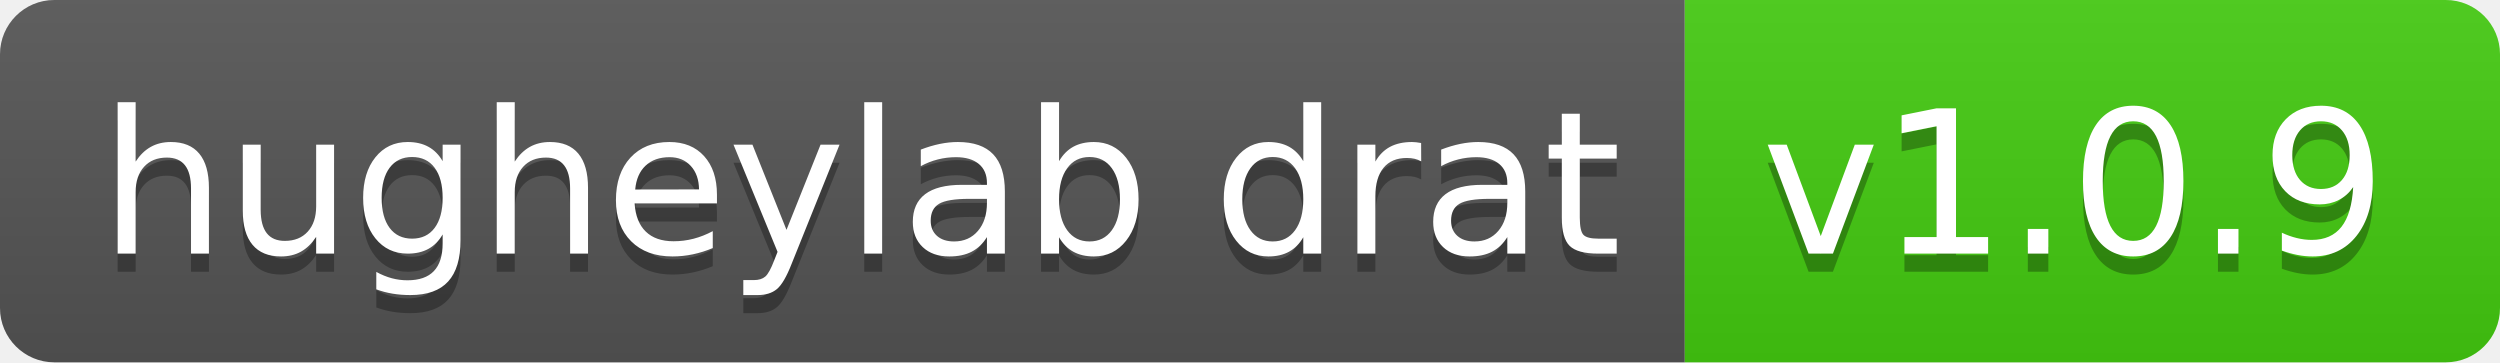
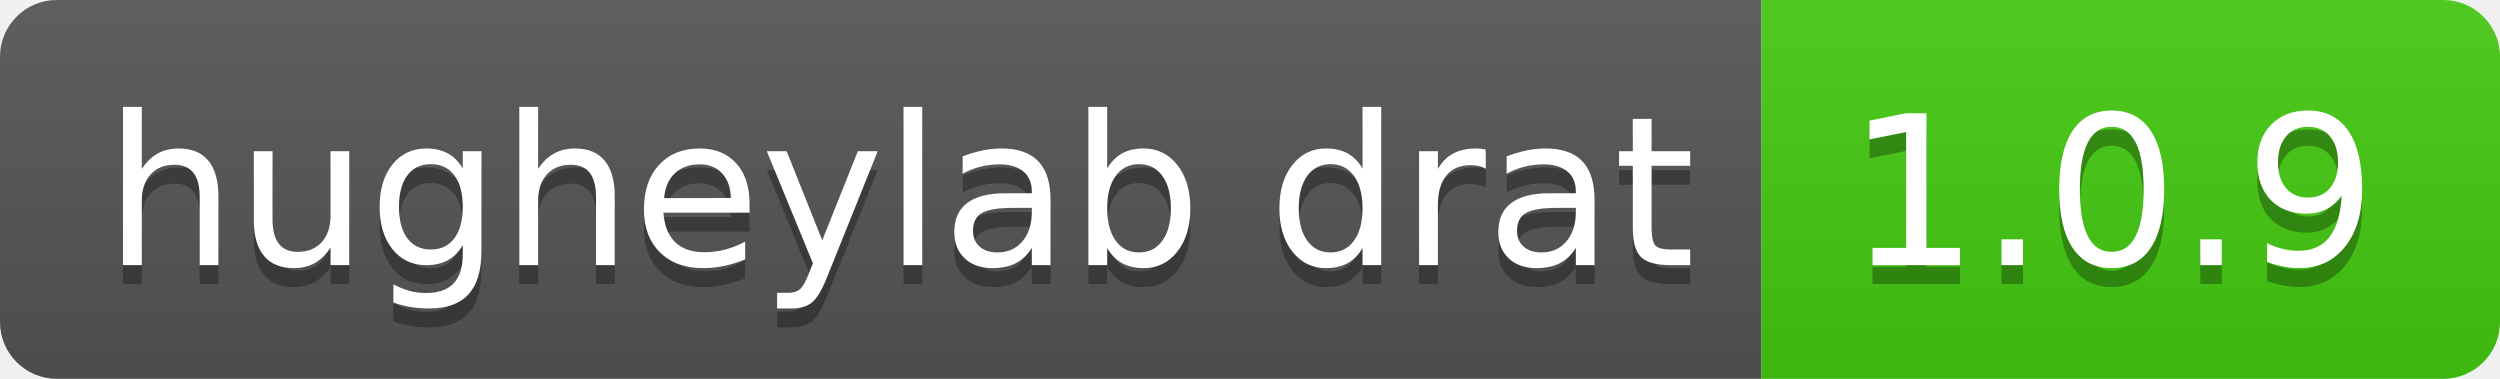
- <svg xmlns="http://www.w3.org/2000/svg" width="138" height="20" role="img" aria-label="hugheylab drat: v1.0.9">
+ <svg xmlns="http://www.w3.org/2000/svg" width="132" height="20" role="img" aria-label="hugheylab drat: 1.0.9">
  <linearGradient id="s" x2="0" y2="100%">
    <stop offset="0" stop-color="#bbb" stop-opacity=".1" />
    <stop offset="1" stop-opacity=".1" />
  </linearGradient>
  <clipPath id="r">
-     <rect width="138" height="20" rx="3" fill="#fff" />
+     <rect width="132" height="20" rx="3" fill="#fff" />
  </clipPath>
  <g clip-path="url(#r)">
    <rect width="93" height="20" fill="#555" />
-     <rect x="93" width="45" height="20" fill="#4c1" />
-     <rect width="138" height="20" fill="url(#s)" />
+     <rect x="93" width="39" height="20" fill="#4c1" />
+     <rect width="132" height="20" fill="url(#s)" />
  </g>
  <g fill="#fff" text-anchor="middle" font-family="Verdana,Geneva,DejaVu Sans,sans-serif" text-rendering="geometricPrecision" font-size="110">
    <text aria-hidden="true" x="475" y="150" fill="#010101" fill-opacity=".3" transform="scale(.1)" textLength="830">hugheylab drat</text>
    <text x="475" y="140" transform="scale(.1)" fill="#fff" textLength="830">hugheylab drat</text>
-     <text aria-hidden="true" x="1145" y="150" fill="#010101" fill-opacity=".3" transform="scale(.1)" textLength="350">v1.0.9</text>
-     <text x="1145" y="140" transform="scale(.1)" fill="#fff" textLength="350">v1.0.9</text>
+     <text aria-hidden="true" x="1115" y="150" fill="#010101" fill-opacity=".3" transform="scale(.1)" textLength="290">1.0.9</text>
+     <text x="1115" y="140" transform="scale(.1)" fill="#fff" textLength="290">1.0.9</text>
  </g>
</svg>
